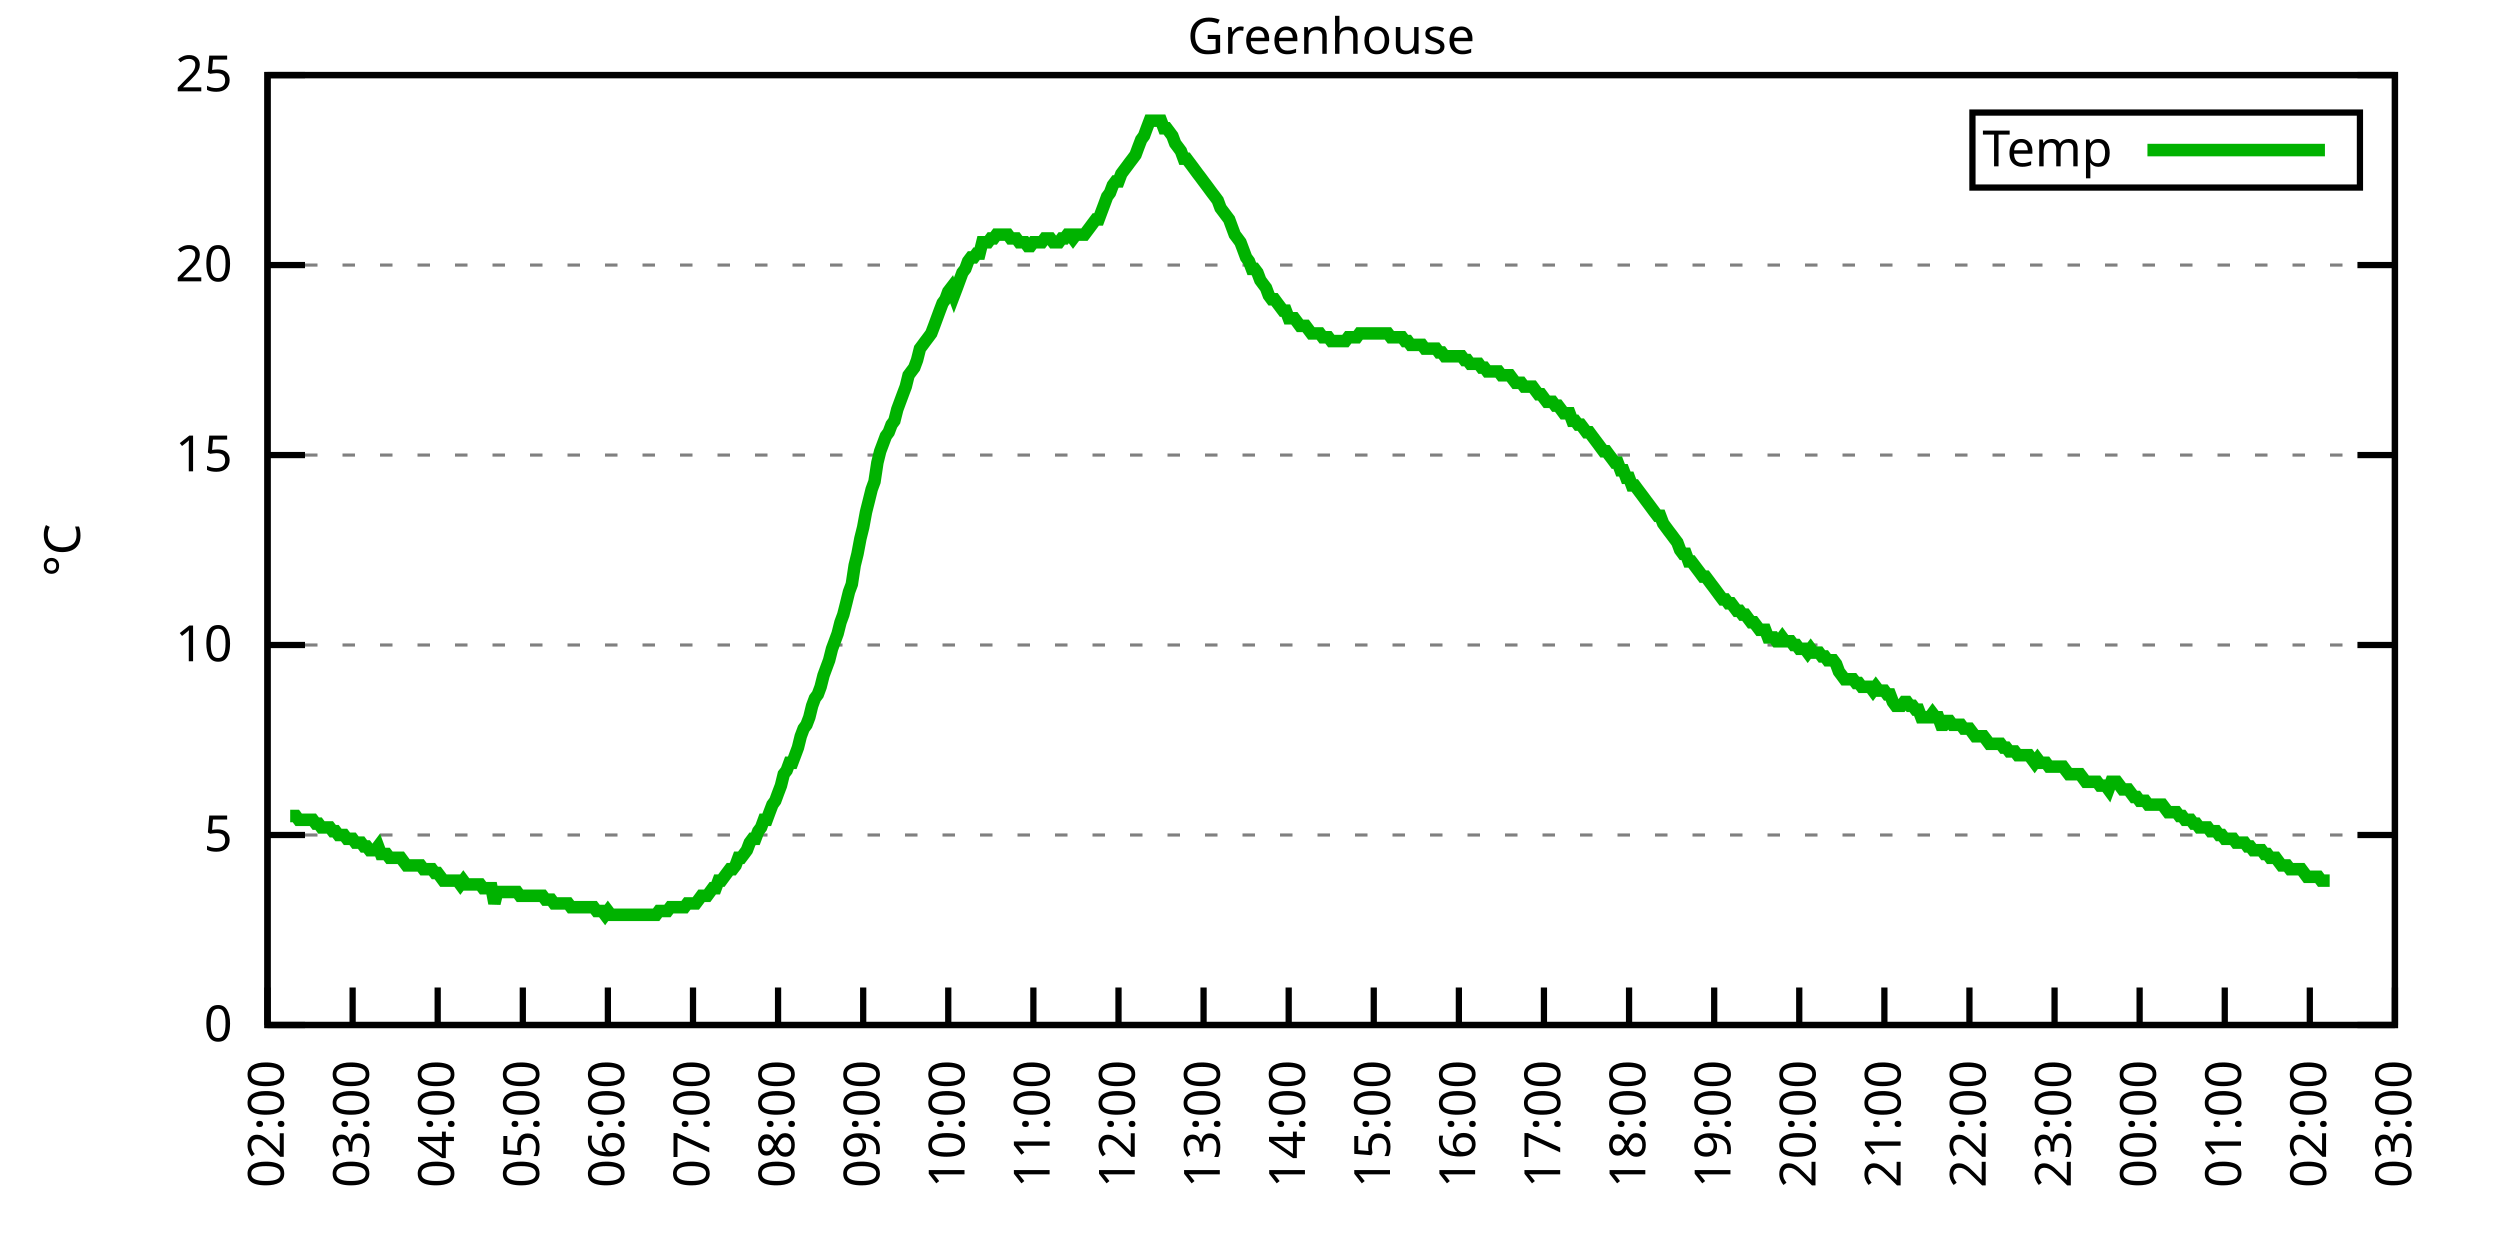
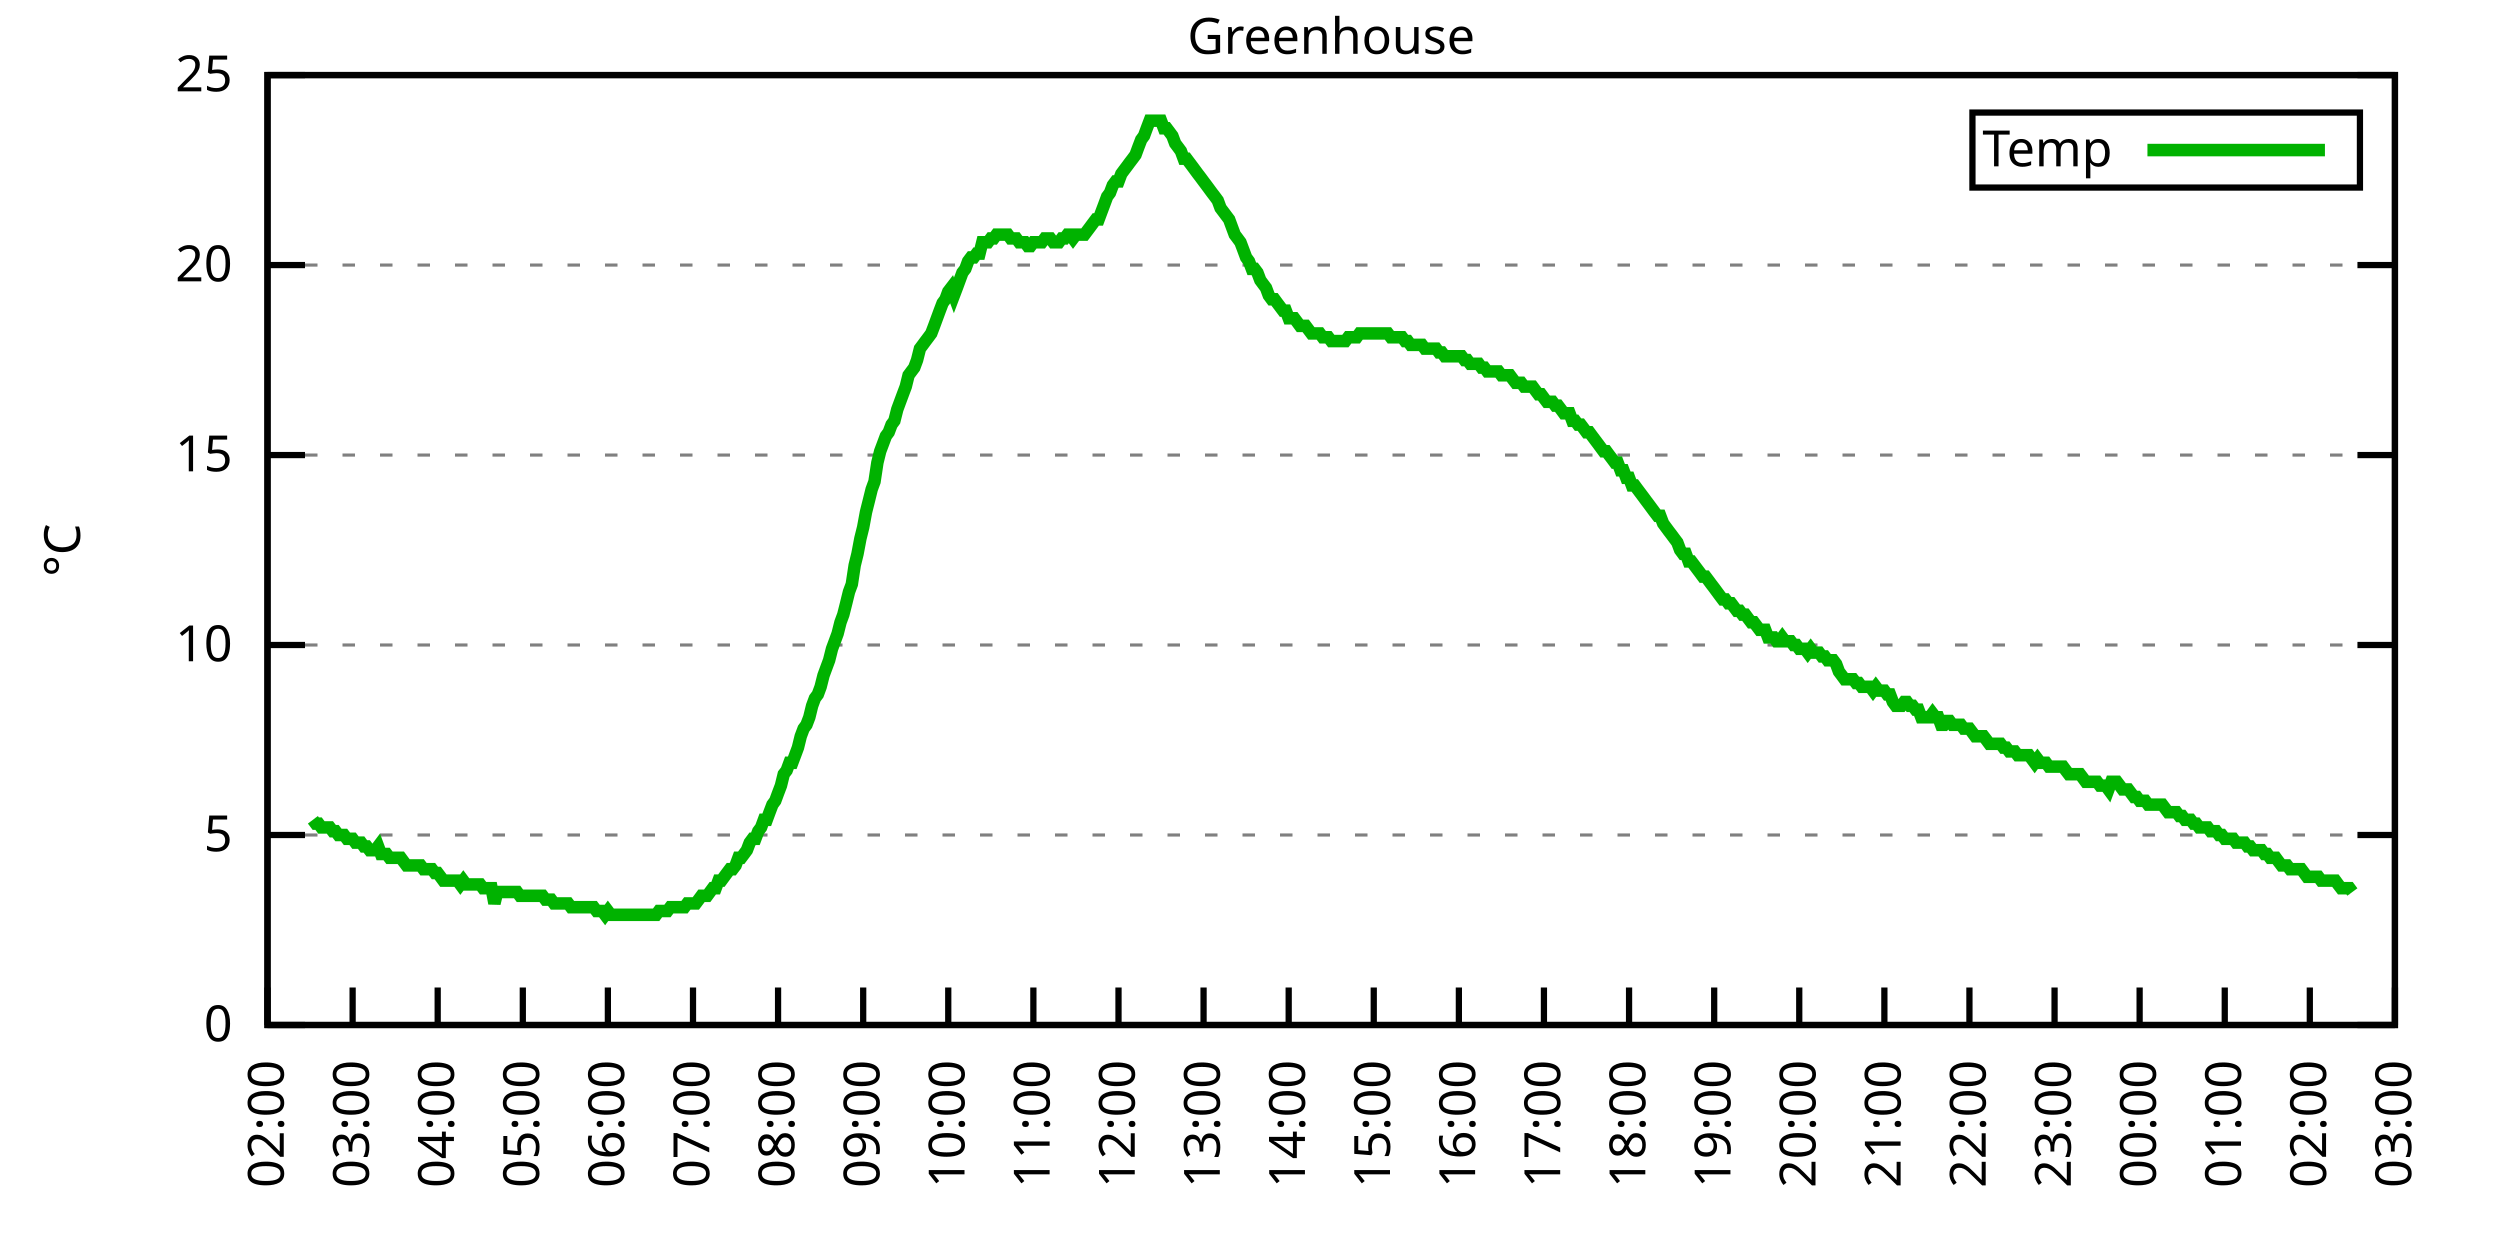
<svg xmlns="http://www.w3.org/2000/svg" xmlns:xlink="http://www.w3.org/1999/xlink" width="400" height="200" viewBox="0 0 400 200">
  <g id="gnuplot_canvas">
    <rect x="0" y="0" width="400" height="200" fill="none" />
    <defs>
      <circle id="gpDot" r="0.5" stroke-width="0.5" stroke="currentColor" />
      <path id="gpPt0" stroke-width="0.333" stroke="currentColor" d="M-1,0 h2 M0,-1 v2" />
      <path id="gpPt1" stroke-width="0.333" stroke="currentColor" d="M-1,-1 L1,1 M1,-1 L-1,1" />
      <path id="gpPt2" stroke-width="0.333" stroke="currentColor" d="M-1,0 L1,0 M0,-1 L0,1 M-1,-1 L1,1 M-1,1 L1,-1" />
      <rect id="gpPt3" stroke-width="0.333" stroke="currentColor" x="-1" y="-1" width="2" height="2" />
      <rect id="gpPt4" stroke-width="0.333" stroke="currentColor" fill="currentColor" x="-1" y="-1" width="2" height="2" />
      <circle id="gpPt5" stroke-width="0.333" stroke="currentColor" cx="0" cy="0" r="1" />
      <use xlink:href="#gpPt5" id="gpPt6" fill="currentColor" stroke="none" />
      <path id="gpPt7" stroke-width="0.333" stroke="currentColor" d="M0,-1.33 L-1.33,0.67 L1.33,0.67 z" />
      <use xlink:href="#gpPt7" id="gpPt8" fill="currentColor" stroke="none" />
      <use xlink:href="#gpPt7" id="gpPt9" stroke="currentColor" transform="rotate(180)" />
      <use xlink:href="#gpPt9" id="gpPt10" fill="currentColor" stroke="none" />
      <use xlink:href="#gpPt3" id="gpPt11" stroke="currentColor" transform="rotate(45)" />
      <use xlink:href="#gpPt11" id="gpPt12" fill="currentColor" stroke="none" />
      <path id="gpPt13" stroke-width="0.333" stroke="currentColor" d="M0,1.330 L1.265,0.411 L0.782,-1.067 L-0.782,-1.076 L-1.265,0.411 z" />
      <use xlink:href="#gpPt13" id="gpPt14" fill="currentColor" stroke="none" />
      <filter id="textbox" filterUnits="objectBoundingBox" x="0" y="0" height="1" width="1">
        <feFlood flood-color="white" flood-opacity="1" result="bgnd" />
        <feComposite in="SourceGraphic" in2="bgnd" operator="atop" />
      </filter>
      <filter id="greybox" filterUnits="objectBoundingBox" x="0" y="0" height="1" width="1">
        <feFlood flood-color="lightgrey" flood-opacity="1" result="grey" />
        <feComposite in="SourceGraphic" in2="grey" operator="atop" />
      </filter>
    </defs>
    <g fill="none" color="white" stroke="currentColor" stroke-width="1.00" stroke-linecap="butt" stroke-linejoin="miter">
</g>
    <g fill="none" color="black" stroke="currentColor" stroke-width="1.00" stroke-linecap="butt" stroke-linejoin="miter">
      <g stroke="none" shape-rendering="crispEdges">
        <polygon fill="rgb(255, 255, 255)" points="42.80,164.00 383.18,164.00 383.18,12.02 42.80,12.02 " />
      </g>
    </g>
    <g fill="none" color="black" stroke="currentColor" stroke-width="1.00" stroke-linecap="butt" stroke-linejoin="miter">
</g>
    <g fill="none" color="black" stroke="black" stroke-width="0.50" stroke-linecap="butt" stroke-linejoin="miter">
</g>
    <g fill="none" color="gray" stroke="currentColor" stroke-width="0.50" stroke-linecap="butt" stroke-linejoin="miter">
      <path stroke="gray" stroke-dasharray="2,4" class="gridline" d="M42.80,164.00 L383.19,164.00  " />
    </g>
    <g fill="none" color="gray" stroke="gray" stroke-width="1.00" stroke-linecap="butt" stroke-linejoin="miter">
</g>
    <g fill="none" color="black" stroke="currentColor" stroke-width="1.00" stroke-linecap="butt" stroke-linejoin="miter">
      <path stroke="black" d="M42.80,164.00 L48.80,164.00 M383.19,164.00 L377.19,164.00  " />
      <g transform="translate(37.20,166.60)" stroke="none" fill="black" font-family="Sans" font-size="8.00" text-anchor="end">
        <text>
          <tspan font-family="Sans"> 0</tspan>
        </text>
      </g>
    </g>
    <g fill="none" color="black" stroke="currentColor" stroke-width="1.00" stroke-linecap="butt" stroke-linejoin="miter">
</g>
    <g fill="none" color="black" stroke="black" stroke-width="0.50" stroke-linecap="butt" stroke-linejoin="miter">
</g>
    <g fill="none" color="gray" stroke="currentColor" stroke-width="0.50" stroke-linecap="butt" stroke-linejoin="miter">
      <path stroke="gray" stroke-dasharray="2,4" class="gridline" d="M42.80,133.60 L383.19,133.60  " />
    </g>
    <g fill="none" color="gray" stroke="gray" stroke-width="1.00" stroke-linecap="butt" stroke-linejoin="miter">
</g>
    <g fill="none" color="black" stroke="currentColor" stroke-width="1.00" stroke-linecap="butt" stroke-linejoin="miter">
      <path stroke="black" d="M42.80,133.60 L48.80,133.60 M383.19,133.60 L377.19,133.60  " />
      <g transform="translate(37.20,136.20)" stroke="none" fill="black" font-family="Sans" font-size="8.00" text-anchor="end">
        <text>
          <tspan font-family="Sans"> 5</tspan>
        </text>
      </g>
    </g>
    <g fill="none" color="black" stroke="currentColor" stroke-width="1.00" stroke-linecap="butt" stroke-linejoin="miter">
</g>
    <g fill="none" color="black" stroke="black" stroke-width="0.50" stroke-linecap="butt" stroke-linejoin="miter">
</g>
    <g fill="none" color="gray" stroke="currentColor" stroke-width="0.50" stroke-linecap="butt" stroke-linejoin="miter">
      <path stroke="gray" stroke-dasharray="2,4" class="gridline" d="M42.80,103.20 L383.19,103.20  " />
    </g>
    <g fill="none" color="gray" stroke="gray" stroke-width="1.00" stroke-linecap="butt" stroke-linejoin="miter">
</g>
    <g fill="none" color="black" stroke="currentColor" stroke-width="1.00" stroke-linecap="butt" stroke-linejoin="miter">
      <path stroke="black" d="M42.80,103.20 L48.80,103.20 M383.19,103.20 L377.19,103.20  " />
      <g transform="translate(37.20,105.80)" stroke="none" fill="black" font-family="Sans" font-size="8.00" text-anchor="end">
        <text>
          <tspan font-family="Sans"> 10</tspan>
        </text>
      </g>
    </g>
    <g fill="none" color="black" stroke="currentColor" stroke-width="1.00" stroke-linecap="butt" stroke-linejoin="miter">
</g>
    <g fill="none" color="black" stroke="black" stroke-width="0.50" stroke-linecap="butt" stroke-linejoin="miter">
</g>
    <g fill="none" color="gray" stroke="currentColor" stroke-width="0.50" stroke-linecap="butt" stroke-linejoin="miter">
      <path stroke="gray" stroke-dasharray="2,4" class="gridline" d="M42.80,72.81 L383.19,72.81  " />
    </g>
    <g fill="none" color="gray" stroke="gray" stroke-width="1.00" stroke-linecap="butt" stroke-linejoin="miter">
</g>
    <g fill="none" color="black" stroke="currentColor" stroke-width="1.00" stroke-linecap="butt" stroke-linejoin="miter">
      <path stroke="black" d="M42.80,72.81 L48.80,72.81 M383.19,72.81 L377.19,72.81  " />
      <g transform="translate(37.20,75.41)" stroke="none" fill="black" font-family="Sans" font-size="8.00" text-anchor="end">
        <text>
          <tspan font-family="Sans"> 15</tspan>
        </text>
      </g>
    </g>
    <g fill="none" color="black" stroke="currentColor" stroke-width="1.00" stroke-linecap="butt" stroke-linejoin="miter">
</g>
    <g fill="none" color="black" stroke="black" stroke-width="0.50" stroke-linecap="butt" stroke-linejoin="miter">
</g>
    <g fill="none" color="gray" stroke="currentColor" stroke-width="0.50" stroke-linecap="butt" stroke-linejoin="miter">
      <path stroke="gray" stroke-dasharray="2,4" class="gridline" d="M42.80,42.41 L383.19,42.41  " />
    </g>
    <g fill="none" color="gray" stroke="gray" stroke-width="1.00" stroke-linecap="butt" stroke-linejoin="miter">
</g>
    <g fill="none" color="black" stroke="currentColor" stroke-width="1.00" stroke-linecap="butt" stroke-linejoin="miter">
      <path stroke="black" d="M42.80,42.41 L48.80,42.41 M383.19,42.41 L377.19,42.41  " />
      <g transform="translate(37.20,45.01)" stroke="none" fill="black" font-family="Sans" font-size="8.00" text-anchor="end">
        <text>
          <tspan font-family="Sans"> 20</tspan>
        </text>
      </g>
    </g>
    <g fill="none" color="black" stroke="currentColor" stroke-width="1.00" stroke-linecap="butt" stroke-linejoin="miter">
</g>
    <g fill="none" color="black" stroke="black" stroke-width="0.50" stroke-linecap="butt" stroke-linejoin="miter">
</g>
    <g fill="none" color="gray" stroke="currentColor" stroke-width="0.50" stroke-linecap="butt" stroke-linejoin="miter">
      <path stroke="gray" stroke-dasharray="2,4" class="gridline" d="M42.80,12.01 L383.19,12.01  " />
    </g>
    <g fill="none" color="gray" stroke="gray" stroke-width="1.00" stroke-linecap="butt" stroke-linejoin="miter">
</g>
    <g fill="none" color="black" stroke="currentColor" stroke-width="1.00" stroke-linecap="butt" stroke-linejoin="miter">
      <path stroke="black" d="M42.80,12.01 L48.80,12.01 M383.19,12.01 L377.19,12.01  " />
      <g transform="translate(37.20,14.61)" stroke="none" fill="black" font-family="Sans" font-size="8.00" text-anchor="end">
        <text>
          <tspan font-family="Sans"> 25</tspan>
        </text>
      </g>
    </g>
    <g fill="none" color="black" stroke="currentColor" stroke-width="1.00" stroke-linecap="butt" stroke-linejoin="miter">
      <path stroke="black" d="M42.80,164.00 L42.80,158.00  " />
      <g transform="translate(45.40,169.60) rotate(270.00)" stroke="none" fill="black" font-family="Sans" font-size="8.00" text-anchor="end">
        <text>
          <tspan font-family="Sans">02:00</tspan>
        </text>
      </g>
    </g>
    <g fill="none" color="black" stroke="currentColor" stroke-width="1.00" stroke-linecap="butt" stroke-linejoin="miter">
      <path stroke="black" d="M56.42,164.00 L56.42,158.00  " />
      <g transform="translate(59.02,169.60) rotate(270.00)" stroke="none" fill="black" font-family="Sans" font-size="8.00" text-anchor="end">
        <text>
          <tspan font-family="Sans">03:00</tspan>
        </text>
      </g>
    </g>
    <g fill="none" color="black" stroke="currentColor" stroke-width="1.00" stroke-linecap="butt" stroke-linejoin="miter">
      <path stroke="black" d="M70.03,164.00 L70.03,158.00  " />
      <g transform="translate(72.63,169.60) rotate(270.00)" stroke="none" fill="black" font-family="Sans" font-size="8.00" text-anchor="end">
        <text>
          <tspan font-family="Sans">04:00</tspan>
        </text>
      </g>
    </g>
    <g fill="none" color="black" stroke="currentColor" stroke-width="1.00" stroke-linecap="butt" stroke-linejoin="miter">
      <path stroke="black" d="M83.65,164.00 L83.65,158.00  " />
      <g transform="translate(86.25,169.60) rotate(270.00)" stroke="none" fill="black" font-family="Sans" font-size="8.00" text-anchor="end">
        <text>
          <tspan font-family="Sans">05:00</tspan>
        </text>
      </g>
    </g>
    <g fill="none" color="black" stroke="currentColor" stroke-width="1.00" stroke-linecap="butt" stroke-linejoin="miter">
      <path stroke="black" d="M97.26,164.00 L97.26,158.00  " />
      <g transform="translate(99.86,169.60) rotate(270.00)" stroke="none" fill="black" font-family="Sans" font-size="8.00" text-anchor="end">
        <text>
          <tspan font-family="Sans">06:00</tspan>
        </text>
      </g>
    </g>
    <g fill="none" color="black" stroke="currentColor" stroke-width="1.00" stroke-linecap="butt" stroke-linejoin="miter">
      <path stroke="black" d="M110.88,164.00 L110.88,158.00  " />
      <g transform="translate(113.48,169.60) rotate(270.00)" stroke="none" fill="black" font-family="Sans" font-size="8.00" text-anchor="end">
        <text>
          <tspan font-family="Sans">07:00</tspan>
        </text>
      </g>
    </g>
    <g fill="none" color="black" stroke="currentColor" stroke-width="1.00" stroke-linecap="butt" stroke-linejoin="miter">
      <path stroke="black" d="M124.49,164.00 L124.49,158.00  " />
      <g transform="translate(127.09,169.60) rotate(270.00)" stroke="none" fill="black" font-family="Sans" font-size="8.00" text-anchor="end">
        <text>
          <tspan font-family="Sans">08:00</tspan>
        </text>
      </g>
    </g>
    <g fill="none" color="black" stroke="currentColor" stroke-width="1.00" stroke-linecap="butt" stroke-linejoin="miter">
      <path stroke="black" d="M138.11,164.00 L138.11,158.00  " />
      <g transform="translate(140.71,169.60) rotate(270.00)" stroke="none" fill="black" font-family="Sans" font-size="8.00" text-anchor="end">
        <text>
          <tspan font-family="Sans">09:00</tspan>
        </text>
      </g>
    </g>
    <g fill="none" color="black" stroke="currentColor" stroke-width="1.00" stroke-linecap="butt" stroke-linejoin="miter">
      <path stroke="black" d="M151.72,164.00 L151.72,158.00  " />
      <g transform="translate(154.32,169.60) rotate(270.00)" stroke="none" fill="black" font-family="Sans" font-size="8.00" text-anchor="end">
        <text>
          <tspan font-family="Sans">10:00</tspan>
        </text>
      </g>
    </g>
    <g fill="none" color="black" stroke="currentColor" stroke-width="1.00" stroke-linecap="butt" stroke-linejoin="miter">
      <path stroke="black" d="M165.34,164.00 L165.34,158.00  " />
      <g transform="translate(167.94,169.60) rotate(270.00)" stroke="none" fill="black" font-family="Sans" font-size="8.00" text-anchor="end">
        <text>
          <tspan font-family="Sans">11:00</tspan>
        </text>
      </g>
    </g>
    <g fill="none" color="black" stroke="currentColor" stroke-width="1.00" stroke-linecap="butt" stroke-linejoin="miter">
      <path stroke="black" d="M178.96,164.00 L178.96,158.00  " />
      <g transform="translate(181.56,169.60) rotate(270.00)" stroke="none" fill="black" font-family="Sans" font-size="8.00" text-anchor="end">
        <text>
          <tspan font-family="Sans">12:00</tspan>
        </text>
      </g>
    </g>
    <g fill="none" color="black" stroke="currentColor" stroke-width="1.00" stroke-linecap="butt" stroke-linejoin="miter">
      <path stroke="black" d="M192.57,164.00 L192.57,158.00  " />
      <g transform="translate(195.17,169.60) rotate(270.00)" stroke="none" fill="black" font-family="Sans" font-size="8.00" text-anchor="end">
        <text>
          <tspan font-family="Sans">13:00</tspan>
        </text>
      </g>
    </g>
    <g fill="none" color="black" stroke="currentColor" stroke-width="1.00" stroke-linecap="butt" stroke-linejoin="miter">
      <path stroke="black" d="M206.19,164.00 L206.19,158.00  " />
      <g transform="translate(208.79,169.60) rotate(270.00)" stroke="none" fill="black" font-family="Sans" font-size="8.00" text-anchor="end">
        <text>
          <tspan font-family="Sans">14:00</tspan>
        </text>
      </g>
    </g>
    <g fill="none" color="black" stroke="currentColor" stroke-width="1.00" stroke-linecap="butt" stroke-linejoin="miter">
      <path stroke="black" d="M219.80,164.00 L219.80,158.00  " />
      <g transform="translate(222.40,169.60) rotate(270.00)" stroke="none" fill="black" font-family="Sans" font-size="8.00" text-anchor="end">
        <text>
          <tspan font-family="Sans">15:00</tspan>
        </text>
      </g>
    </g>
    <g fill="none" color="black" stroke="currentColor" stroke-width="1.00" stroke-linecap="butt" stroke-linejoin="miter">
      <path stroke="black" d="M233.42,164.00 L233.42,158.00  " />
      <g transform="translate(236.02,169.60) rotate(270.00)" stroke="none" fill="black" font-family="Sans" font-size="8.00" text-anchor="end">
        <text>
          <tspan font-family="Sans">16:00</tspan>
        </text>
      </g>
    </g>
    <g fill="none" color="black" stroke="currentColor" stroke-width="1.00" stroke-linecap="butt" stroke-linejoin="miter">
      <path stroke="black" d="M247.03,164.00 L247.03,158.00  " />
      <g transform="translate(249.63,169.60) rotate(270.00)" stroke="none" fill="black" font-family="Sans" font-size="8.00" text-anchor="end">
        <text>
          <tspan font-family="Sans">17:00</tspan>
        </text>
      </g>
    </g>
    <g fill="none" color="black" stroke="currentColor" stroke-width="1.00" stroke-linecap="butt" stroke-linejoin="miter">
      <path stroke="black" d="M260.65,164.00 L260.65,158.00  " />
      <g transform="translate(263.25,169.60) rotate(270.00)" stroke="none" fill="black" font-family="Sans" font-size="8.00" text-anchor="end">
        <text>
          <tspan font-family="Sans">18:00</tspan>
        </text>
      </g>
    </g>
    <g fill="none" color="black" stroke="currentColor" stroke-width="1.00" stroke-linecap="butt" stroke-linejoin="miter">
      <path stroke="black" d="M274.27,164.00 L274.27,158.00  " />
      <g transform="translate(276.87,169.60) rotate(270.00)" stroke="none" fill="black" font-family="Sans" font-size="8.00" text-anchor="end">
        <text>
          <tspan font-family="Sans">19:00</tspan>
        </text>
      </g>
    </g>
    <g fill="none" color="black" stroke="currentColor" stroke-width="1.00" stroke-linecap="butt" stroke-linejoin="miter">
      <path stroke="black" d="M287.88,164.00 L287.88,158.00  " />
      <g transform="translate(290.48,169.60) rotate(270.00)" stroke="none" fill="black" font-family="Sans" font-size="8.00" text-anchor="end">
        <text>
          <tspan font-family="Sans">20:00</tspan>
        </text>
      </g>
    </g>
    <g fill="none" color="black" stroke="currentColor" stroke-width="1.00" stroke-linecap="butt" stroke-linejoin="miter">
      <path stroke="black" d="M301.50,164.00 L301.50,158.00  " />
      <g transform="translate(304.10,169.60) rotate(270.00)" stroke="none" fill="black" font-family="Sans" font-size="8.00" text-anchor="end">
        <text>
          <tspan font-family="Sans">21:00</tspan>
        </text>
      </g>
    </g>
    <g fill="none" color="black" stroke="currentColor" stroke-width="1.00" stroke-linecap="butt" stroke-linejoin="miter">
      <path stroke="black" d="M315.11,164.00 L315.11,158.00  " />
      <g transform="translate(317.71,169.60) rotate(270.00)" stroke="none" fill="black" font-family="Sans" font-size="8.00" text-anchor="end">
        <text>
          <tspan font-family="Sans">22:00</tspan>
        </text>
      </g>
    </g>
    <g fill="none" color="black" stroke="currentColor" stroke-width="1.00" stroke-linecap="butt" stroke-linejoin="miter">
      <path stroke="black" d="M328.73,164.00 L328.73,158.00  " />
      <g transform="translate(331.33,169.60) rotate(270.00)" stroke="none" fill="black" font-family="Sans" font-size="8.00" text-anchor="end">
        <text>
          <tspan font-family="Sans">23:00</tspan>
        </text>
      </g>
    </g>
    <g fill="none" color="black" stroke="currentColor" stroke-width="1.00" stroke-linecap="butt" stroke-linejoin="miter">
      <path stroke="black" d="M342.34,164.00 L342.34,158.00  " />
      <g transform="translate(344.94,169.60) rotate(270.00)" stroke="none" fill="black" font-family="Sans" font-size="8.00" text-anchor="end">
        <text>
          <tspan font-family="Sans">00:00</tspan>
        </text>
      </g>
    </g>
    <g fill="none" color="black" stroke="currentColor" stroke-width="1.00" stroke-linecap="butt" stroke-linejoin="miter">
      <path stroke="black" d="M355.96,164.00 L355.96,158.00  " />
      <g transform="translate(358.56,169.60) rotate(270.00)" stroke="none" fill="black" font-family="Sans" font-size="8.00" text-anchor="end">
        <text>
          <tspan font-family="Sans">01:00</tspan>
        </text>
      </g>
    </g>
    <g fill="none" color="black" stroke="currentColor" stroke-width="1.00" stroke-linecap="butt" stroke-linejoin="miter">
      <path stroke="black" d="M369.57,164.00 L369.57,158.00  " />
      <g transform="translate(372.17,169.60) rotate(270.00)" stroke="none" fill="black" font-family="Sans" font-size="8.00" text-anchor="end">
        <text>
          <tspan font-family="Sans">02:00</tspan>
        </text>
      </g>
    </g>
    <g fill="none" color="black" stroke="currentColor" stroke-width="1.00" stroke-linecap="butt" stroke-linejoin="miter">
      <path stroke="black" d="M383.19,164.00 L383.19,158.00  " />
      <g transform="translate(385.79,169.60) rotate(270.00)" stroke="none" fill="black" font-family="Sans" font-size="8.00" text-anchor="end">
        <text>
          <tspan font-family="Sans">03:00</tspan>
        </text>
      </g>
    </g>
    <g fill="none" color="black" stroke="currentColor" stroke-width="1.00" stroke-linecap="butt" stroke-linejoin="miter">
</g>
    <g fill="none" color="black" stroke="currentColor" stroke-width="1.00" stroke-linecap="butt" stroke-linejoin="miter">
      <path stroke="black" d="M42.80,12.01 L42.80,164.00 L383.19,164.00 L383.19,12.01 L42.80,12.01 Z  " />
    </g>
    <g fill="none" color="black" stroke="currentColor" stroke-width="1.00" stroke-linecap="butt" stroke-linejoin="miter">
</g>
    <g fill="none" color="black" stroke="currentColor" stroke-width="1.00" stroke-linecap="butt" stroke-linejoin="miter">
      <path stroke="black" d="M315.59,30.01 L315.59,18.01 L377.59,18.01 L377.59,30.01 L315.59,30.01 Z  " />
    </g>
    <g id="Greenhouse_plot_1">
      <g fill="none" color="white" stroke="black" stroke-width="2.00" stroke-linecap="butt" stroke-linejoin="miter">
</g>
      <g fill="none" color="black" stroke="currentColor" stroke-width="2.00" stroke-linecap="butt" stroke-linejoin="miter">
        <g transform="translate(337.99,26.61)" stroke="none" fill="black" font-family="Sans" font-size="8.00" text-anchor="end">
          <text>
            <tspan font-family="Sans">Temp</tspan>
          </text>
        </g>
      </g>
      <g fill="none" color="black" stroke="currentColor" stroke-width="2.00" stroke-linecap="butt" stroke-linejoin="miter">
-         <path stroke="rgb(  0, 178,   0)" d="M343.59,24.01 L371.99,24.01 M46.43,130.56 L46.88,130.56 L47.34,130.56 L47.79,131.17 L48.25,131.17 L48.70,131.17   L49.15,131.17 L49.61,131.17 L50.06,131.17 L50.52,131.78 L50.97,131.78 L51.42,132.39 L51.88,132.39 L52.33,132.39   L52.78,132.39 L53.24,132.99 L53.69,132.99 L54.15,133.60 L54.60,133.60 L55.05,133.60 L55.51,134.21 L55.96,134.21   L56.42,134.21 L56.87,134.82 L57.32,134.82 L57.78,134.82 L58.23,135.43 L58.68,135.43 L59.14,136.03 L59.59,136.03   L60.05,136.03 L60.50,135.43 L60.95,136.64 L61.41,136.64 L61.86,136.64 L62.32,137.25 L62.77,137.25 L63.22,137.25   L63.68,137.25 L64.13,137.25 L64.58,137.86 L65.04,138.47 L65.49,138.47 L65.95,138.47 L66.40,138.47 L66.85,138.47   L67.31,138.47 L67.76,139.07 L68.22,139.07 L68.67,139.07 L69.12,139.07 L69.58,139.68 L70.03,139.68 L70.49,140.29   L70.94,140.90 L71.39,140.90 L71.85,140.90 L72.30,140.90 L72.75,140.90 L73.21,140.90 L73.66,141.51 L74.12,140.90   L74.57,141.51 L75.02,141.51 L75.48,141.51 L75.93,141.51 L76.39,141.51 L76.84,141.51 L77.29,142.11 L77.75,142.11   L78.20,142.11 L78.65,142.11 L79.11,144.55 L79.56,142.72 L80.02,142.72 L80.47,142.72 L80.92,142.72 L81.38,142.72   L81.83,142.72 L82.29,142.72 L82.74,142.72 L83.19,143.33 L83.65,143.33 L84.10,143.33 L84.55,143.33 L85.01,143.33   L85.46,143.33 L85.92,143.33 L86.37,143.33 L86.82,143.33 L87.28,143.94 L87.73,143.94 L88.19,143.94 L88.64,144.55   L89.09,144.55 L89.55,144.55 L90.00,144.55 L90.45,144.55 L90.91,144.55 L91.36,145.15 L91.82,145.15 L92.27,145.15   L92.72,145.15 L93.18,145.15 L93.63,145.15 L94.09,145.15 L94.54,145.15 L94.99,145.15 L95.45,145.76 L95.90,145.76   L96.35,145.76 L96.81,146.37 L97.26,145.76 L97.72,146.37 L98.17,146.37 L98.62,146.37 L99.08,146.37 L99.53,146.37   L99.99,146.37 L100.44,146.37 L100.89,146.37 L101.35,146.37 L101.80,146.37 L102.25,146.37 L102.71,146.37 L103.16,146.37   L103.62,146.37 L104.07,146.37 L104.52,146.37 L104.98,146.37 L105.43,145.76 L105.89,145.76 L106.34,145.76 L106.79,145.76   L107.25,145.15 L107.70,145.15 L108.15,145.15 L108.61,145.15 L109.06,145.15 L109.52,145.15 L109.97,144.55 L110.42,144.55   L110.88,144.55 L111.33,144.55 L111.79,143.94 L112.24,143.33 L112.69,143.33 L113.15,143.33 L113.60,142.72 L114.05,142.11   L114.51,142.11 L114.96,140.90 L115.42,140.90 L115.87,140.29 L116.32,139.68 L116.78,139.07 L117.23,139.07 L117.69,138.47   L118.14,137.25 L118.59,137.25 L119.05,136.64 L119.50,136.03 L119.96,134.82 L120.41,134.21 L120.86,134.21 L121.32,132.99   L121.77,132.39 L122.22,131.17 L122.68,131.17 L123.13,129.95 L123.59,128.74 L124.04,128.13 L124.49,126.91 L124.95,125.70   L125.40,123.87 L125.86,123.27 L126.31,122.05 L126.76,122.05 L127.22,120.83 L127.67,119.62 L128.12,117.80 L128.58,116.58   L129.03,115.97 L129.49,114.76 L129.94,112.93 L130.39,111.72 L130.85,111.11 L131.30,109.89 L131.76,108.07 L132.21,106.85   L132.66,105.64 L133.12,103.81 L133.57,102.60 L134.02,101.38 L134.48,99.56 L134.93,98.34 L135.39,96.52 L135.84,94.69   L136.29,93.48 L136.75,90.44 L137.20,88.61 L137.66,86.18 L138.11,84.36 L138.56,81.93 L139.02,80.10 L139.47,78.28   L139.92,77.06 L140.38,74.02 L140.83,72.20 L141.29,70.98 L141.74,69.77 L142.19,69.16 L142.65,67.94 L143.10,67.33   L143.56,65.51 L144.01,64.29 L144.46,63.08 L144.92,61.86 L145.37,60.04 L145.82,59.43 L146.28,58.82 L146.73,57.61   L147.19,55.78 L147.64,55.18 L148.09,54.57 L148.55,53.96 L149.00,53.35 L149.46,52.14 L149.91,50.92 L150.36,49.70   L150.82,48.49 L151.27,47.88 L151.72,46.66 L152.18,46.06 L152.63,47.27 L153.09,46.06 L153.54,44.84 L153.99,43.62   L154.45,43.02 L154.90,41.80 L155.36,41.19 L155.81,41.19 L156.26,40.58 L156.72,40.58 L157.17,38.76 L157.62,38.76   L158.08,38.76 L158.53,38.15 L158.99,38.15 L159.44,37.54 L159.89,37.54 L160.35,37.54 L160.80,37.54 L161.26,37.54   L161.71,38.15 L162.16,38.15 L162.62,38.15 L163.07,38.76 L163.52,38.76 L163.98,38.76 L164.43,39.37 L164.89,39.37   L165.34,38.76 L165.79,38.76 L166.25,38.76 L166.70,38.76 L167.16,38.15 L167.61,38.15 L168.06,38.15 L168.52,38.76   L168.97,38.76 L169.43,38.76 L169.88,38.15 L170.33,38.15 L170.79,37.54 L171.24,37.54 L171.69,38.15 L172.15,37.54   L172.60,37.54 L173.06,37.54 L173.51,37.54 L173.96,36.94 L174.42,36.33 L174.87,35.72 L175.33,35.11 L175.78,35.11   L176.23,33.90 L176.69,32.68 L177.14,31.46 L177.59,30.86 L178.05,29.64 L178.50,29.03 L178.96,29.03 L179.41,27.82   L179.86,27.21 L180.32,26.60 L180.77,25.99 L181.23,25.39 L181.68,24.78 L182.13,23.56 L182.59,22.35 L183.04,21.74   L183.49,20.52 L183.95,19.31 L184.40,19.31 L184.86,19.31 L185.31,19.31 L185.76,19.31 L186.22,20.52 L186.67,20.52   L187.13,21.13 L187.58,21.74 L188.03,22.95 L188.49,23.56 L188.94,24.17 L189.39,25.39 L189.85,25.39 L190.30,25.99   L190.76,26.60 L191.21,27.21 L191.66,27.82 L192.12,28.42 L192.57,29.03 L193.03,29.64 L193.48,30.25 L193.93,30.86   L194.39,31.46 L194.84,32.07 L195.29,33.29 L195.75,33.90 L196.20,34.50 L196.66,35.11 L197.11,36.33 L197.56,37.54   L198.02,38.15 L198.47,38.76 L198.93,39.98 L199.38,41.19 L199.83,41.80 L200.29,43.02 L200.74,43.02 L201.19,43.62   L201.65,44.84 L202.10,45.45 L202.56,46.06 L203.01,47.27 L203.46,47.88 L203.92,47.88 L204.37,48.49 L204.83,49.10   L205.28,49.70 L205.73,49.70 L206.19,50.92 L206.64,50.92 L207.09,50.92 L207.55,51.53 L208.00,52.14 L208.46,52.14   L208.91,52.14 L209.36,52.74 L209.82,53.35 L210.27,53.35 L210.73,53.35 L211.18,53.35 L211.63,53.96 L212.09,53.96   L212.54,53.96 L213.00,54.57 L213.45,54.57 L213.90,54.57 L214.36,54.57 L214.81,54.57 L215.26,54.57 L215.72,53.96   L216.17,53.96 L216.63,53.96 L217.08,53.96 L217.53,53.35 L217.99,53.35 L218.44,53.35 L218.90,53.35 L219.35,53.35   L219.80,53.35 L220.26,53.35 L220.71,53.35 L221.16,53.35 L221.62,53.35 L222.07,53.35 L222.53,53.96 L222.98,53.96   L223.43,53.96 L223.89,53.96 L224.34,53.96 L224.80,54.57 L225.25,54.57 L225.70,55.18 L226.16,55.18 L226.61,55.18   L227.06,55.18 L227.52,55.18 L227.97,55.78 L228.43,55.78 L228.88,55.78 L229.33,55.78 L229.79,55.78 L230.24,56.39   L230.70,56.39 L231.15,57.00 L231.60,57.00 L232.06,57.00 L232.51,57.00 L232.96,57.00 L233.42,57.00 L233.87,57.00   L234.33,57.61 L234.78,57.61 L235.23,58.21 L235.69,58.21 L236.14,58.21 L236.60,58.21 L237.05,58.82 L237.50,58.82   L237.96,59.43 L238.41,59.43 L238.86,59.43 L239.32,59.43 L239.77,59.43 L240.23,60.04 L240.68,60.04 L241.13,60.04   L241.59,60.04 L242.04,60.65 L242.50,61.25 L242.95,61.25 L243.40,61.25 L243.86,61.86 L244.31,61.86 L244.76,61.86   L245.22,61.86 L245.67,62.47 L246.13,63.08 L246.58,63.08 L247.03,63.69 L247.49,64.29 L247.94,64.29 L248.40,64.29   L248.85,64.90 L249.30,64.90 L249.76,65.51 L250.21,66.12 L250.66,66.12 L251.12,66.12 L251.57,67.33 L252.03,67.33   L252.48,67.94 L252.93,67.94 L253.39,68.55 L253.84,69.16 L254.30,69.16 L254.75,69.77 L255.20,70.37 L255.66,70.98   L256.11,71.59 L256.56,72.20 L257.02,72.20 L257.47,72.81 L257.93,73.41 L258.38,74.02 L258.83,74.02 L259.29,75.24   L259.74,75.24 L260.20,76.45 L260.65,76.45 L261.10,77.67 L261.56,77.67 L262.01,78.28 L262.47,78.89 L262.92,79.49   L263.37,80.10 L263.83,80.71 L264.28,81.32 L264.73,81.93 L265.19,82.53 L265.64,82.53 L266.10,83.75 L266.55,84.36   L267.00,84.97 L267.46,85.57 L267.91,86.18 L268.37,86.79 L268.82,88.00 L269.27,88.61 L269.73,88.61 L270.18,89.83   L270.63,89.83 L271.09,90.44 L271.54,91.04 L272.00,91.65 L272.45,92.26 L272.90,92.26 L273.36,92.87 L273.81,93.48   L274.27,94.08 L274.72,94.69 L275.17,95.30 L275.63,95.91 L276.08,95.91 L276.53,96.52 L276.99,96.52 L277.44,97.12   L277.90,97.73 L278.35,97.73 L278.80,98.34 L279.26,98.34 L279.71,98.95 L280.17,99.56 L280.62,99.56 L281.07,100.16   L281.53,100.77 L281.98,100.77 L282.43,100.77 L282.89,101.99 L283.34,101.99 L283.80,101.99 L284.25,102.60 L284.70,102.60   L285.16,101.99 L285.61,102.60 L286.07,102.60 L286.52,102.60 L286.97,103.20 L287.43,103.20 L287.88,103.81 L288.33,103.81   L288.79,103.81 L289.24,104.42 L289.70,103.81 L290.15,104.42 L290.60,104.42 L291.06,104.42 L291.51,105.03 L291.97,105.03   L292.42,105.64 L292.87,105.64 L293.33,105.64 L293.78,106.24 L294.23,107.46 L294.69,108.07 L295.14,108.68 L295.60,108.68   L296.05,108.68 L296.50,108.68 L296.96,109.28 L297.41,109.28 L297.87,109.89 L298.32,109.89 L298.77,109.89 L299.23,109.89   L299.68,110.50 L300.13,109.89 L300.59,110.50 L301.04,110.50 L301.50,110.50 L301.95,111.11 L302.40,111.11 L302.86,112.32   L303.31,112.93 L303.77,112.93 L304.22,112.93 L304.67,112.32 L305.13,112.32 L305.58,112.93 L306.03,112.93 L306.49,113.54   L306.94,113.54 L307.40,114.76 L307.85,114.76 L308.30,114.76 L308.76,114.76 L309.21,114.15 L309.67,114.76 L310.12,114.76   L310.57,115.97 L311.03,115.97 L311.48,115.36 L311.94,115.36 L312.39,115.97 L312.84,115.97 L313.30,115.97 L313.75,115.97   L314.20,116.58 L314.66,116.58 L315.11,116.58 L315.57,117.19 L316.02,117.80 L316.47,117.80 L316.93,117.80 L317.38,117.80   L317.84,118.40 L318.29,119.01 L318.74,119.01 L319.20,119.01 L319.65,119.01 L320.10,119.01 L320.56,119.62 L321.01,119.62   L321.47,120.23 L321.92,120.23 L322.37,120.23 L322.83,120.83 L323.28,120.83 L323.74,120.83 L324.19,120.83 L324.64,120.83   L325.10,121.44 L325.55,122.05 L326.00,121.44 L326.46,122.05 L326.91,122.05 L327.37,122.05 L327.82,122.66 L328.27,122.66   L328.73,122.66 L329.18,122.66 L329.64,122.66 L330.09,122.66 L330.54,123.27 L331.00,123.87 L331.45,123.87 L331.90,123.87   L332.36,123.87 L332.81,123.87 L333.27,124.48 L333.72,125.09 L334.17,125.09 L334.63,125.09 L335.08,125.09 L335.54,125.09   L335.99,125.70 L336.44,125.70 L336.90,125.70 L337.35,126.31 L337.80,125.09 L338.26,125.09 L338.71,125.09 L339.17,125.70   L339.62,126.31 L340.07,126.31 L340.53,126.31 L340.98,126.91 L341.44,127.52 L341.89,127.52 L342.34,128.13 L342.80,128.13   L343.25,128.13 L343.70,128.74 L344.16,128.74 L344.61,128.74 L345.07,128.74 L345.52,128.74 L345.97,128.74 L346.43,129.35   L346.88,129.95 L347.34,129.95 L347.79,129.95 L348.24,129.95 L348.70,130.56 L349.15,130.56 L349.60,131.17 L350.06,131.17   L350.51,131.17 L350.97,131.78 L351.42,131.78 L351.87,132.39 L352.33,132.39 L352.78,132.39 L353.24,132.39 L353.69,132.99   L354.14,132.99 L354.60,132.99 L355.05,133.60 L355.50,133.60 L355.96,134.21 L356.41,134.21 L356.87,134.21 L357.32,134.21   L357.77,134.82 L358.23,134.82 L358.68,134.82 L359.14,134.82 L359.59,135.43 L360.04,135.43 L360.50,136.03 L360.95,136.03   L361.41,136.03 L361.86,136.03 L362.31,136.64 L362.77,136.64 L363.22,137.25 L363.67,137.25 L364.13,137.25 L364.58,137.86   L365.04,138.47 L365.49,138.47 L365.94,138.47 L366.40,139.07 L366.85,139.07 L367.31,139.07 L367.76,139.07 L368.21,139.07   L368.67,139.68 L369.12,140.29 L369.57,140.29 L370.03,140.29 L370.48,140.29 L370.94,140.29 L371.39,140.90 L371.84,140.90   L372.30,140.90 L372.75,140.90  " />
+         <path stroke="rgb(  0, 178,   0)" d="M343.59,24.01 L371.99,24.01 M50.06,131.17 L50.52,131.78 L50.97,131.78 L51.42,132.39 L51.88,132.39 L52.33,132.39   L52.78,132.39 L53.24,132.99 L53.69,132.99 L54.15,133.60 L54.60,133.60 L55.05,133.60 L55.51,134.21 L55.96,134.21   L56.42,134.21 L56.87,134.82 L57.32,134.82 L57.78,134.82 L58.23,135.43 L58.68,135.43 L59.14,136.03 L59.59,136.03   L60.05,136.03 L60.50,135.43 L60.95,136.64 L61.41,136.64 L61.86,136.64 L62.32,137.25 L62.77,137.25 L63.22,137.25   L63.68,137.25 L64.13,137.25 L64.58,137.86 L65.04,138.47 L65.49,138.47 L65.95,138.47 L66.40,138.47 L66.85,138.47   L67.31,138.47 L67.76,139.07 L68.22,139.07 L68.67,139.07 L69.12,139.07 L69.58,139.68 L70.03,139.68 L70.49,140.29   L70.94,140.90 L71.39,140.90 L71.85,140.90 L72.30,140.90 L72.75,140.90 L73.21,140.90 L73.66,141.51 L74.12,140.90   L74.57,141.51 L75.02,141.51 L75.48,141.51 L75.93,141.51 L76.39,141.51 L76.84,141.51 L77.29,142.11 L77.75,142.11   L78.20,142.11 L78.65,142.11 L79.11,144.55 L79.56,142.72 L80.02,142.72 L80.47,142.72 L80.92,142.72 L81.38,142.72   L81.83,142.72 L82.29,142.72 L82.74,142.72 L83.19,143.33 L83.65,143.33 L84.10,143.33 L84.55,143.33 L85.01,143.33   L85.46,143.33 L85.92,143.33 L86.37,143.33 L86.82,143.33 L87.28,143.94 L87.73,143.94 L88.19,143.94 L88.64,144.55   L89.09,144.55 L89.55,144.55 L90.00,144.55 L90.45,144.55 L90.91,144.55 L91.36,145.15 L91.82,145.15 L92.27,145.15   L92.72,145.15 L93.18,145.15 L93.63,145.15 L94.09,145.15 L94.54,145.15 L94.99,145.15 L95.45,145.76 L95.90,145.76   L96.35,145.76 L96.81,146.37 L97.26,145.76 L97.72,146.37 L98.17,146.37 L98.62,146.37 L99.08,146.37 L99.53,146.37   L99.99,146.37 L100.44,146.37 L100.89,146.37 L101.35,146.37 L101.80,146.37 L102.25,146.37 L102.71,146.37 L103.16,146.37   L103.62,146.37 L104.07,146.37 L104.52,146.37 L104.98,146.37 L105.43,145.76 L105.89,145.76 L106.34,145.76 L106.79,145.76   L107.25,145.15 L107.70,145.15 L108.15,145.15 L108.61,145.15 L109.06,145.15 L109.52,145.15 L109.97,144.55 L110.42,144.55   L110.88,144.55 L111.33,144.55 L111.79,143.94 L112.24,143.33 L112.69,143.33 L113.15,143.33 L113.60,142.72 L114.05,142.11   L114.51,142.11 L114.96,140.90 L115.42,140.90 L115.87,140.29 L116.32,139.68 L116.78,139.07 L117.23,139.07 L117.69,138.47   L118.14,137.25 L118.59,137.25 L119.05,136.64 L119.50,136.03 L119.96,134.82 L120.41,134.21 L120.86,134.21 L121.32,132.99   L121.77,132.39 L122.22,131.17 L122.68,131.17 L123.13,129.95 L123.59,128.74 L124.04,128.13 L124.49,126.91 L124.95,125.70   L125.40,123.87 L125.86,123.27 L126.31,122.05 L126.76,122.05 L127.22,120.83 L127.67,119.62 L128.12,117.80 L128.58,116.58   L129.03,115.97 L129.49,114.76 L129.94,112.93 L130.39,111.72 L130.85,111.11 L131.30,109.89 L131.76,108.07 L132.21,106.85   L132.66,105.64 L133.12,103.81 L133.57,102.60 L134.02,101.38 L134.48,99.56 L134.93,98.34 L135.39,96.52 L135.84,94.69   L136.29,93.48 L136.75,90.44 L137.20,88.61 L137.66,86.18 L138.11,84.36 L138.56,81.93 L139.02,80.10 L139.47,78.28   L139.92,77.06 L140.38,74.02 L140.83,72.20 L141.29,70.98 L141.74,69.77 L142.19,69.16 L142.65,67.94 L143.10,67.33   L143.56,65.51 L144.01,64.29 L144.46,63.08 L144.92,61.86 L145.37,60.04 L145.82,59.43 L146.28,58.82 L146.73,57.61   L147.19,55.78 L147.64,55.18 L148.09,54.57 L148.55,53.96 L149.00,53.35 L149.46,52.14 L149.91,50.92 L150.36,49.70   L150.82,48.49 L151.27,47.88 L151.72,46.66 L152.18,46.06 L152.63,47.27 L153.09,46.06 L153.54,44.84 L153.99,43.62   L154.45,43.02 L154.90,41.80 L155.36,41.19 L155.81,41.19 L156.26,40.58 L156.72,40.58 L157.17,38.76 L157.62,38.76   L158.08,38.76 L158.53,38.15 L158.99,38.15 L159.44,37.54 L159.89,37.54 L160.35,37.54 L160.80,37.54 L161.26,37.54   L161.71,38.15 L162.16,38.15 L162.62,38.15 L163.07,38.76 L163.52,38.76 L163.98,38.76 L164.43,39.37 L164.89,39.37   L165.34,38.76 L165.79,38.76 L166.25,38.76 L166.70,38.76 L167.16,38.15 L167.61,38.15 L168.06,38.15 L168.52,38.76   L168.97,38.76 L169.43,38.76 L169.88,38.15 L170.33,38.15 L170.79,37.54 L171.24,37.54 L171.69,38.15 L172.15,37.54   L172.60,37.54 L173.06,37.54 L173.51,37.54 L173.96,36.94 L174.42,36.33 L174.87,35.72 L175.33,35.11 L175.78,35.11   L176.23,33.90 L176.69,32.68 L177.14,31.46 L177.59,30.86 L178.05,29.64 L178.50,29.03 L178.96,29.03 L179.41,27.82   L179.86,27.21 L180.32,26.60 L180.77,25.99 L181.23,25.39 L181.68,24.78 L182.13,23.56 L182.59,22.35 L183.04,21.74   L183.49,20.52 L183.95,19.31 L184.40,19.31 L184.86,19.31 L185.31,19.31 L185.76,19.31 L186.22,20.52 L186.67,20.52   L187.13,21.13 L187.58,21.74 L188.03,22.95 L188.49,23.56 L188.94,24.17 L189.39,25.39 L189.85,25.39 L190.30,25.99   L190.76,26.60 L191.21,27.21 L191.66,27.82 L192.12,28.42 L192.57,29.03 L193.03,29.64 L193.48,30.25 L193.93,30.86   L194.39,31.46 L194.84,32.07 L195.29,33.29 L195.75,33.90 L196.20,34.50 L196.66,35.11 L197.11,36.33 L197.56,37.54   L198.02,38.15 L198.47,38.76 L198.93,39.98 L199.38,41.19 L199.83,41.80 L200.29,43.02 L200.74,43.02 L201.19,43.62   L201.65,44.84 L202.10,45.45 L202.56,46.06 L203.01,47.27 L203.46,47.88 L203.92,47.88 L204.37,48.49 L204.83,49.10   L205.28,49.70 L205.73,49.70 L206.19,50.92 L206.64,50.92 L207.09,50.92 L207.55,51.53 L208.00,52.14 L208.46,52.14   L208.91,52.14 L209.36,52.74 L209.82,53.35 L210.27,53.35 L210.73,53.35 L211.18,53.35 L211.63,53.96 L212.09,53.96   L212.54,53.96 L213.00,54.57 L213.45,54.57 L213.90,54.57 L214.36,54.57 L214.81,54.57 L215.26,54.57 L215.72,53.96   L216.17,53.96 L216.63,53.96 L217.08,53.96 L217.53,53.35 L217.99,53.35 L218.44,53.35 L218.90,53.35 L219.35,53.35   L219.80,53.35 L220.26,53.35 L220.71,53.35 L221.16,53.35 L221.62,53.35 L222.07,53.35 L222.53,53.96 L222.98,53.96   L223.43,53.96 L223.89,53.96 L224.34,53.96 L224.80,54.57 L225.25,54.57 L225.70,55.18 L226.16,55.18 L226.61,55.18   L227.06,55.18 L227.52,55.18 L227.97,55.78 L228.43,55.78 L228.88,55.78 L229.33,55.78 L229.79,55.78 L230.24,56.39   L230.70,56.39 L231.15,57.00 L231.60,57.00 L232.06,57.00 L232.51,57.00 L232.96,57.00 L233.42,57.00 L233.87,57.00   L234.33,57.61 L234.78,57.61 L235.23,58.21 L235.69,58.21 L236.14,58.21 L236.60,58.21 L237.05,58.82 L237.50,58.82   L237.96,59.43 L238.41,59.43 L238.86,59.43 L239.32,59.43 L239.77,59.43 L240.23,60.04 L240.68,60.04 L241.13,60.04   L241.59,60.04 L242.04,60.65 L242.50,61.25 L242.95,61.25 L243.40,61.25 L243.86,61.86 L244.31,61.86 L244.76,61.86   L245.22,61.86 L245.67,62.47 L246.13,63.08 L246.58,63.08 L247.03,63.69 L247.49,64.29 L247.94,64.29 L248.40,64.29   L248.85,64.90 L249.30,64.90 L249.76,65.51 L250.21,66.12 L250.66,66.12 L251.12,66.12 L251.57,67.33 L252.03,67.33   L252.48,67.94 L252.93,67.94 L253.39,68.55 L253.84,69.16 L254.30,69.16 L254.75,69.77 L255.20,70.37 L255.66,70.98   L256.11,71.59 L256.56,72.20 L257.02,72.20 L257.47,72.81 L257.93,73.41 L258.38,74.02 L258.83,74.02 L259.29,75.24   L259.74,75.24 L260.20,76.45 L260.65,76.45 L261.10,77.67 L261.56,77.67 L262.01,78.28 L262.47,78.89 L262.92,79.49   L263.37,80.10 L263.83,80.71 L264.28,81.32 L264.73,81.93 L265.19,82.53 L265.64,82.53 L266.10,83.75 L266.55,84.36   L267.00,84.97 L267.46,85.57 L267.91,86.18 L268.37,86.79 L268.82,88.00 L269.27,88.61 L269.73,88.61 L270.18,89.83   L270.63,89.83 L271.09,90.44 L271.54,91.04 L272.00,91.65 L272.45,92.26 L272.90,92.26 L273.36,92.87 L273.81,93.48   L274.27,94.08 L274.72,94.69 L275.17,95.30 L275.63,95.91 L276.08,95.91 L276.53,96.52 L276.99,96.52 L277.44,97.12   L277.90,97.73 L278.35,97.73 L278.80,98.34 L279.26,98.34 L279.71,98.95 L280.17,99.56 L280.62,99.56 L281.07,100.16   L281.53,100.77 L281.98,100.77 L282.43,100.77 L282.89,101.99 L283.34,101.99 L283.80,101.99 L284.25,102.60 L284.70,102.60   L285.16,101.99 L285.61,102.60 L286.07,102.60 L286.52,102.60 L286.97,103.20 L287.43,103.20 L287.88,103.81 L288.33,103.81   L288.79,103.81 L289.24,104.42 L289.70,103.81 L290.15,104.42 L290.60,104.42 L291.06,104.42 L291.51,105.03 L291.97,105.03   L292.42,105.64 L292.87,105.64 L293.33,105.64 L293.78,106.24 L294.23,107.46 L294.69,108.07 L295.14,108.68 L295.60,108.68   L296.05,108.68 L296.50,108.68 L296.96,109.28 L297.41,109.28 L297.87,109.89 L298.32,109.89 L298.77,109.89 L299.23,109.89   L299.68,110.50 L300.13,109.89 L300.59,110.50 L301.04,110.50 L301.50,110.50 L301.95,111.11 L302.40,111.11 L302.86,112.32   L303.31,112.93 L303.77,112.93 L304.22,112.93 L304.67,112.32 L305.13,112.32 L305.58,112.93 L306.03,112.93 L306.49,113.54   L306.94,113.54 L307.40,114.76 L307.85,114.76 L308.30,114.76 L308.76,114.76 L309.21,114.15 L309.67,114.76 L310.12,114.76   L310.57,115.97 L311.03,115.97 L311.48,115.36 L311.94,115.36 L312.39,115.97 L312.84,115.97 L313.30,115.97 L313.75,115.97   L314.20,116.58 L314.66,116.58 L315.11,116.58 L315.57,117.19 L316.02,117.80 L316.47,117.80 L316.93,117.80 L317.38,117.80   L317.84,118.40 L318.29,119.01 L318.74,119.01 L319.20,119.01 L319.65,119.01 L320.10,119.01 L320.56,119.62 L321.01,119.62   L321.47,120.23 L321.92,120.23 L322.37,120.23 L322.83,120.83 L323.28,120.83 L323.74,120.83 L324.19,120.83 L324.64,120.83   L325.10,121.44 L325.55,122.05 L326.00,121.44 L326.46,122.05 L326.91,122.05 L327.37,122.05 L327.82,122.66 L328.27,122.66   L328.73,122.66 L329.18,122.66 L329.64,122.66 L330.09,122.66 L330.54,123.27 L331.00,123.87 L331.45,123.87 L331.90,123.87   L332.36,123.87 L332.81,123.87 L333.27,124.48 L333.72,125.09 L334.17,125.09 L334.63,125.09 L335.08,125.09 L335.54,125.09   L335.99,125.70 L336.44,125.70 L336.90,125.70 L337.35,126.31 L337.80,125.09 L338.26,125.09 L338.71,125.09 L339.17,125.70   L339.62,126.31 L340.07,126.31 L340.53,126.31 L340.98,126.91 L341.44,127.52 L341.89,127.52 L342.34,128.13 L342.80,128.13   L343.25,128.13 L343.70,128.74 L344.16,128.74 L344.61,128.74 L345.07,128.74 L345.52,128.74 L345.97,128.74 L346.43,129.35   L346.88,129.95 L347.34,129.95 L347.79,129.95 L348.24,129.95 L348.70,130.56 L349.15,130.56 L349.60,131.17 L350.06,131.17   L350.51,131.17 L350.97,131.78 L351.42,131.78 L351.87,132.39 L352.33,132.39 L352.78,132.39 L353.24,132.39 L353.69,132.99   L354.14,132.99 L354.60,132.99 L355.05,133.60 L355.50,133.60 L355.96,134.21 L356.41,134.21 L356.87,134.21 L357.32,134.21   L357.77,134.82 L358.23,134.82 L358.68,134.82 L359.14,134.82 L359.59,135.43 L360.04,135.43 L360.50,136.03 L360.95,136.03   L361.41,136.03 L361.86,136.03 L362.31,136.64 L362.77,136.64 L363.22,137.25 L363.67,137.25 L364.13,137.25 L364.58,137.86   L365.04,138.47 L365.49,138.47 L365.94,138.47 L366.40,139.07 L366.85,139.07 L367.31,139.07 L367.76,139.07 L368.21,139.07   L368.67,139.68 L369.12,140.29 L369.57,140.29 L370.03,140.29 L370.48,140.29 L370.94,140.29 L371.39,140.90 L371.84,140.90   L372.30,140.90 L372.75,140.90 L373.21,140.90 L373.66,140.90 L374.11,141.51 L374.57,142.11 L375.02,142.11 L375.47,142.11   L375.93,142.11 L376.38,142.72  " />
      </g>
    </g>
    <g fill="none" color="black" stroke="currentColor" stroke-width="2.00" stroke-linecap="butt" stroke-linejoin="miter">
</g>
    <g fill="none" color="black" stroke="black" stroke-width="1.00" stroke-linecap="butt" stroke-linejoin="miter">
</g>
    <g fill="none" color="black" stroke="currentColor" stroke-width="1.00" stroke-linecap="butt" stroke-linejoin="miter">
      <path stroke="black" d="M42.80,12.01 L42.80,164.00 L383.19,164.00 L383.19,12.01 L42.80,12.01 Z  " />
      <g transform="translate(12.80,88.01) rotate(270.00)" stroke="none" fill="black" font-family="Sans" font-size="8.00" text-anchor="middle">
        <text>
          <tspan font-family="Sans">°C</tspan>
        </text>
      </g>
    </g>
    <g fill="none" color="black" stroke="currentColor" stroke-width="1.00" stroke-linecap="butt" stroke-linejoin="miter">
</g>
    <g fill="none" color="black" stroke="currentColor" stroke-width="1.00" stroke-linecap="butt" stroke-linejoin="miter">
      <g transform="translate(212.99,8.61)" stroke="none" fill="black" font-family="Sans" font-size="8.00" text-anchor="middle">
        <text>
          <tspan font-family="Sans">Greenhouse</tspan>
        </text>
      </g>
    </g>
    <g fill="none" color="black" stroke="currentColor" stroke-width="1.00" stroke-linecap="butt" stroke-linejoin="miter">
</g>
  </g>
</svg>
